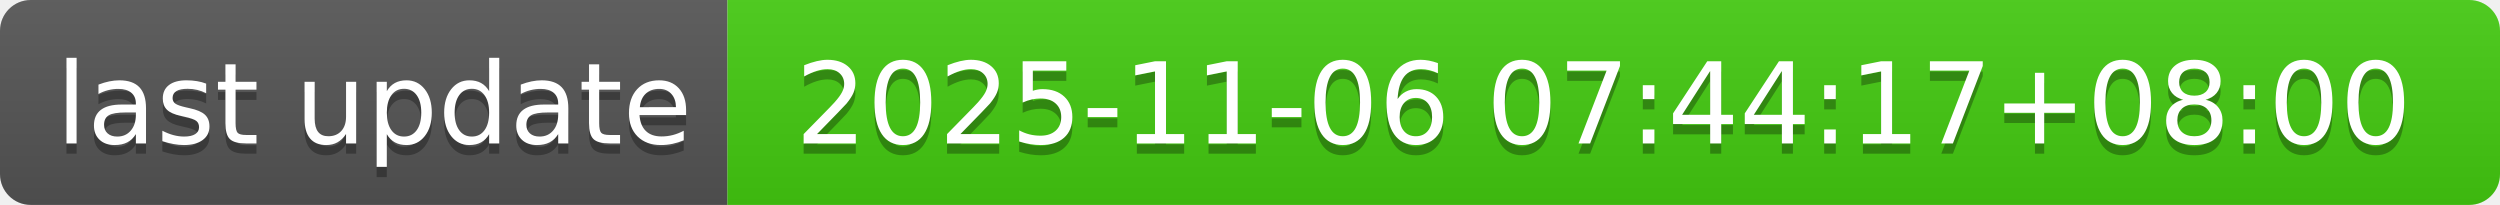
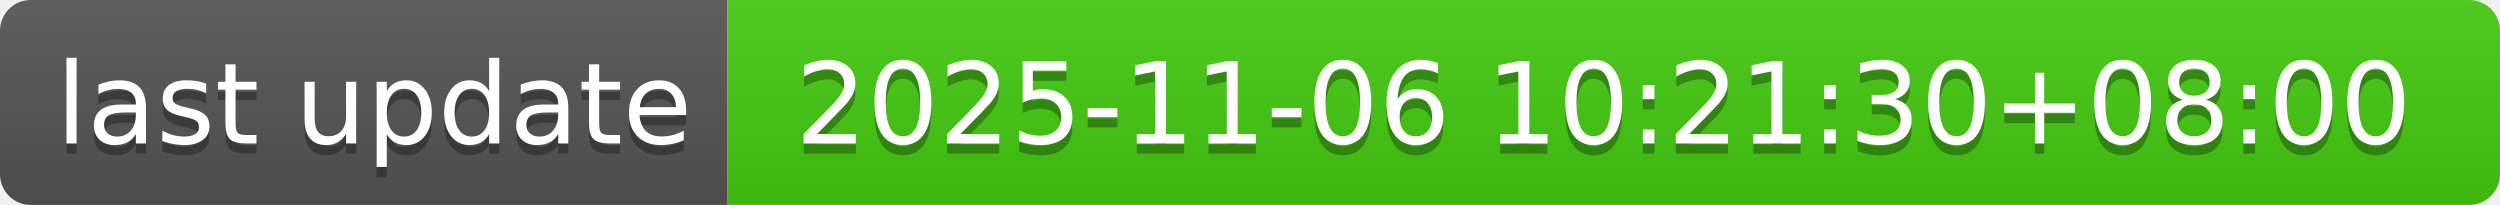
- <svg xmlns="http://www.w3.org/2000/svg" width="244" height="20" role="img" aria-label="last update: 2025-11-06 07:44:17+08:00">
+ <svg xmlns="http://www.w3.org/2000/svg" width="244" height="20" role="img" aria-label="last update: 2025-11-06 10:21:30+08:00">
  <linearGradient id="s" x2="0" y2="100%">
    <stop offset="0" stop-color="#bbb" stop-opacity=".1" />
    <stop offset="1" stop-opacity=".1" />
  </linearGradient>
  <clipPath id="r">
    <rect width="244" height="20" rx="3" fill="#fff" />
  </clipPath>
  <g clip-path="url(#r)">
    <rect width="71" height="20" fill="#555" />
    <rect x="71" width="173" height="20" fill="#4c1" />
    <rect width="244" height="20" fill="url(#s)" />
  </g>
  <g fill="#fff" text-anchor="middle" font-family="Verdana,Geneva,DejaVu Sans,sans-serif" text-rendering="geometricPrecision" font-size="110">
    <text aria-hidden="true" x="365" y="150" fill="#010101" fill-opacity=".3" transform="scale(.1)" textLength="610">last update</text>
    <text x="365" y="140" transform="scale(.1)" fill="#fff" textLength="610">last update</text>
-     <text aria-hidden="true" x="1565" y="150" fill="#010101" fill-opacity=".3" transform="scale(.1)" textLength="1630">2025-11-06 07:44:17+08:00</text>
-     <text x="1565" y="140" transform="scale(.1)" fill="#fff" textLength="1630">2025-11-06 07:44:17+08:00</text>
+     <text aria-hidden="true" x="1565" y="150" fill="#010101" fill-opacity=".3" transform="scale(.1)" textLength="1630">2025-11-06 10:21:30+08:00</text>
+     <text x="1565" y="140" transform="scale(.1)" fill="#fff" textLength="1630">2025-11-06 10:21:30+08:00</text>
  </g>
</svg>
